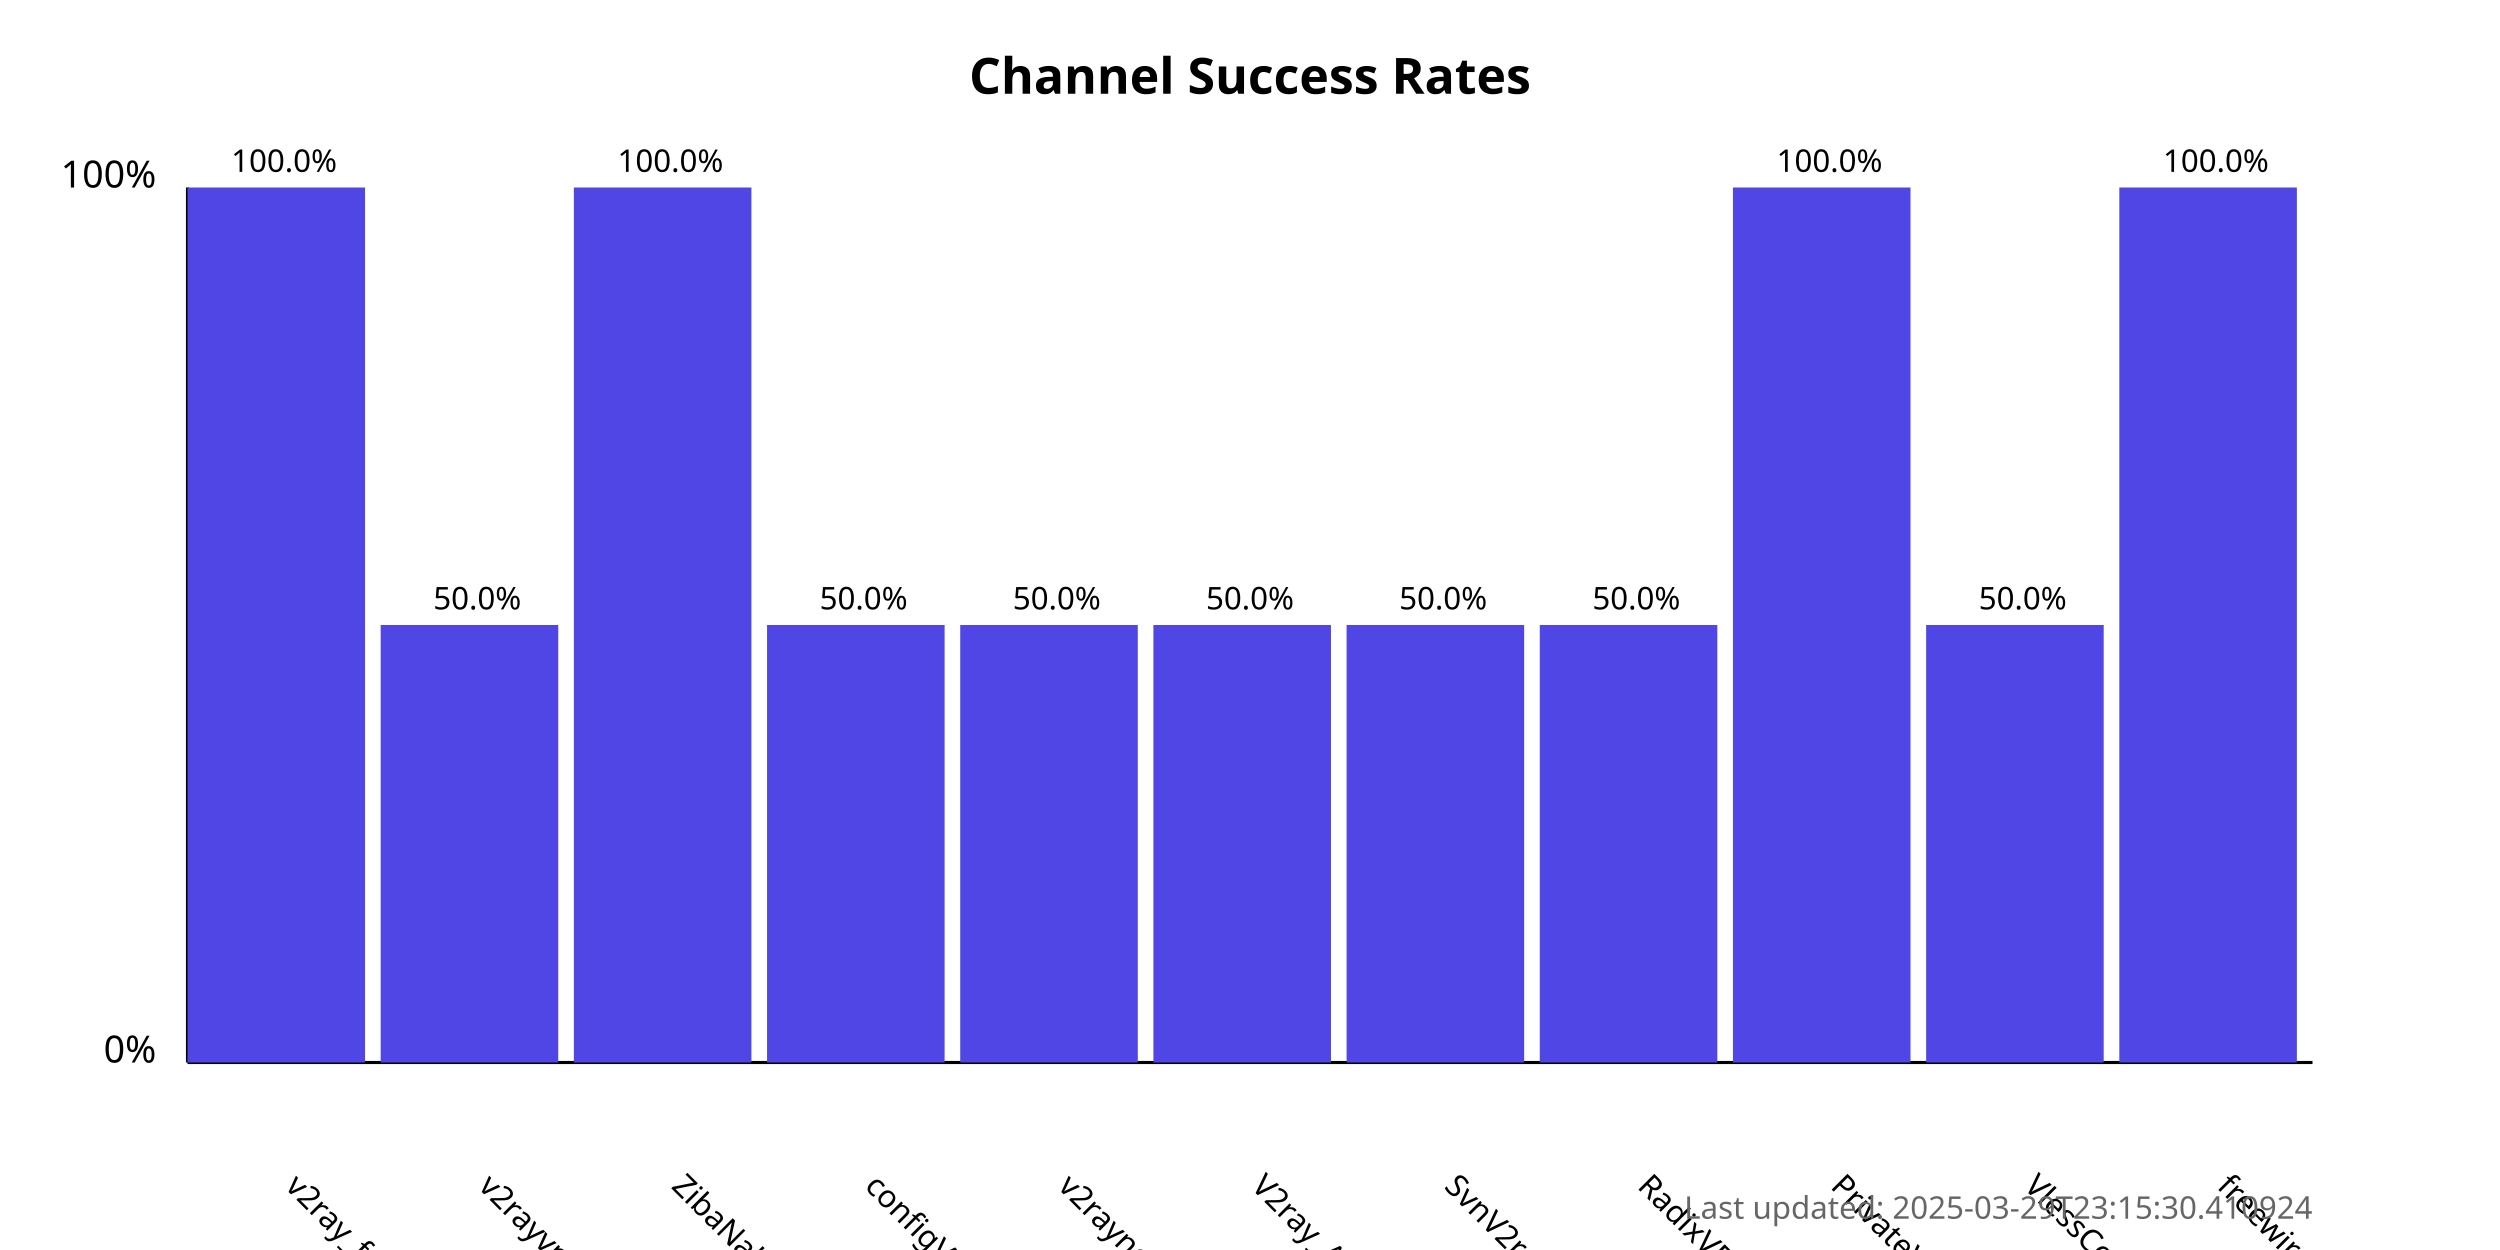
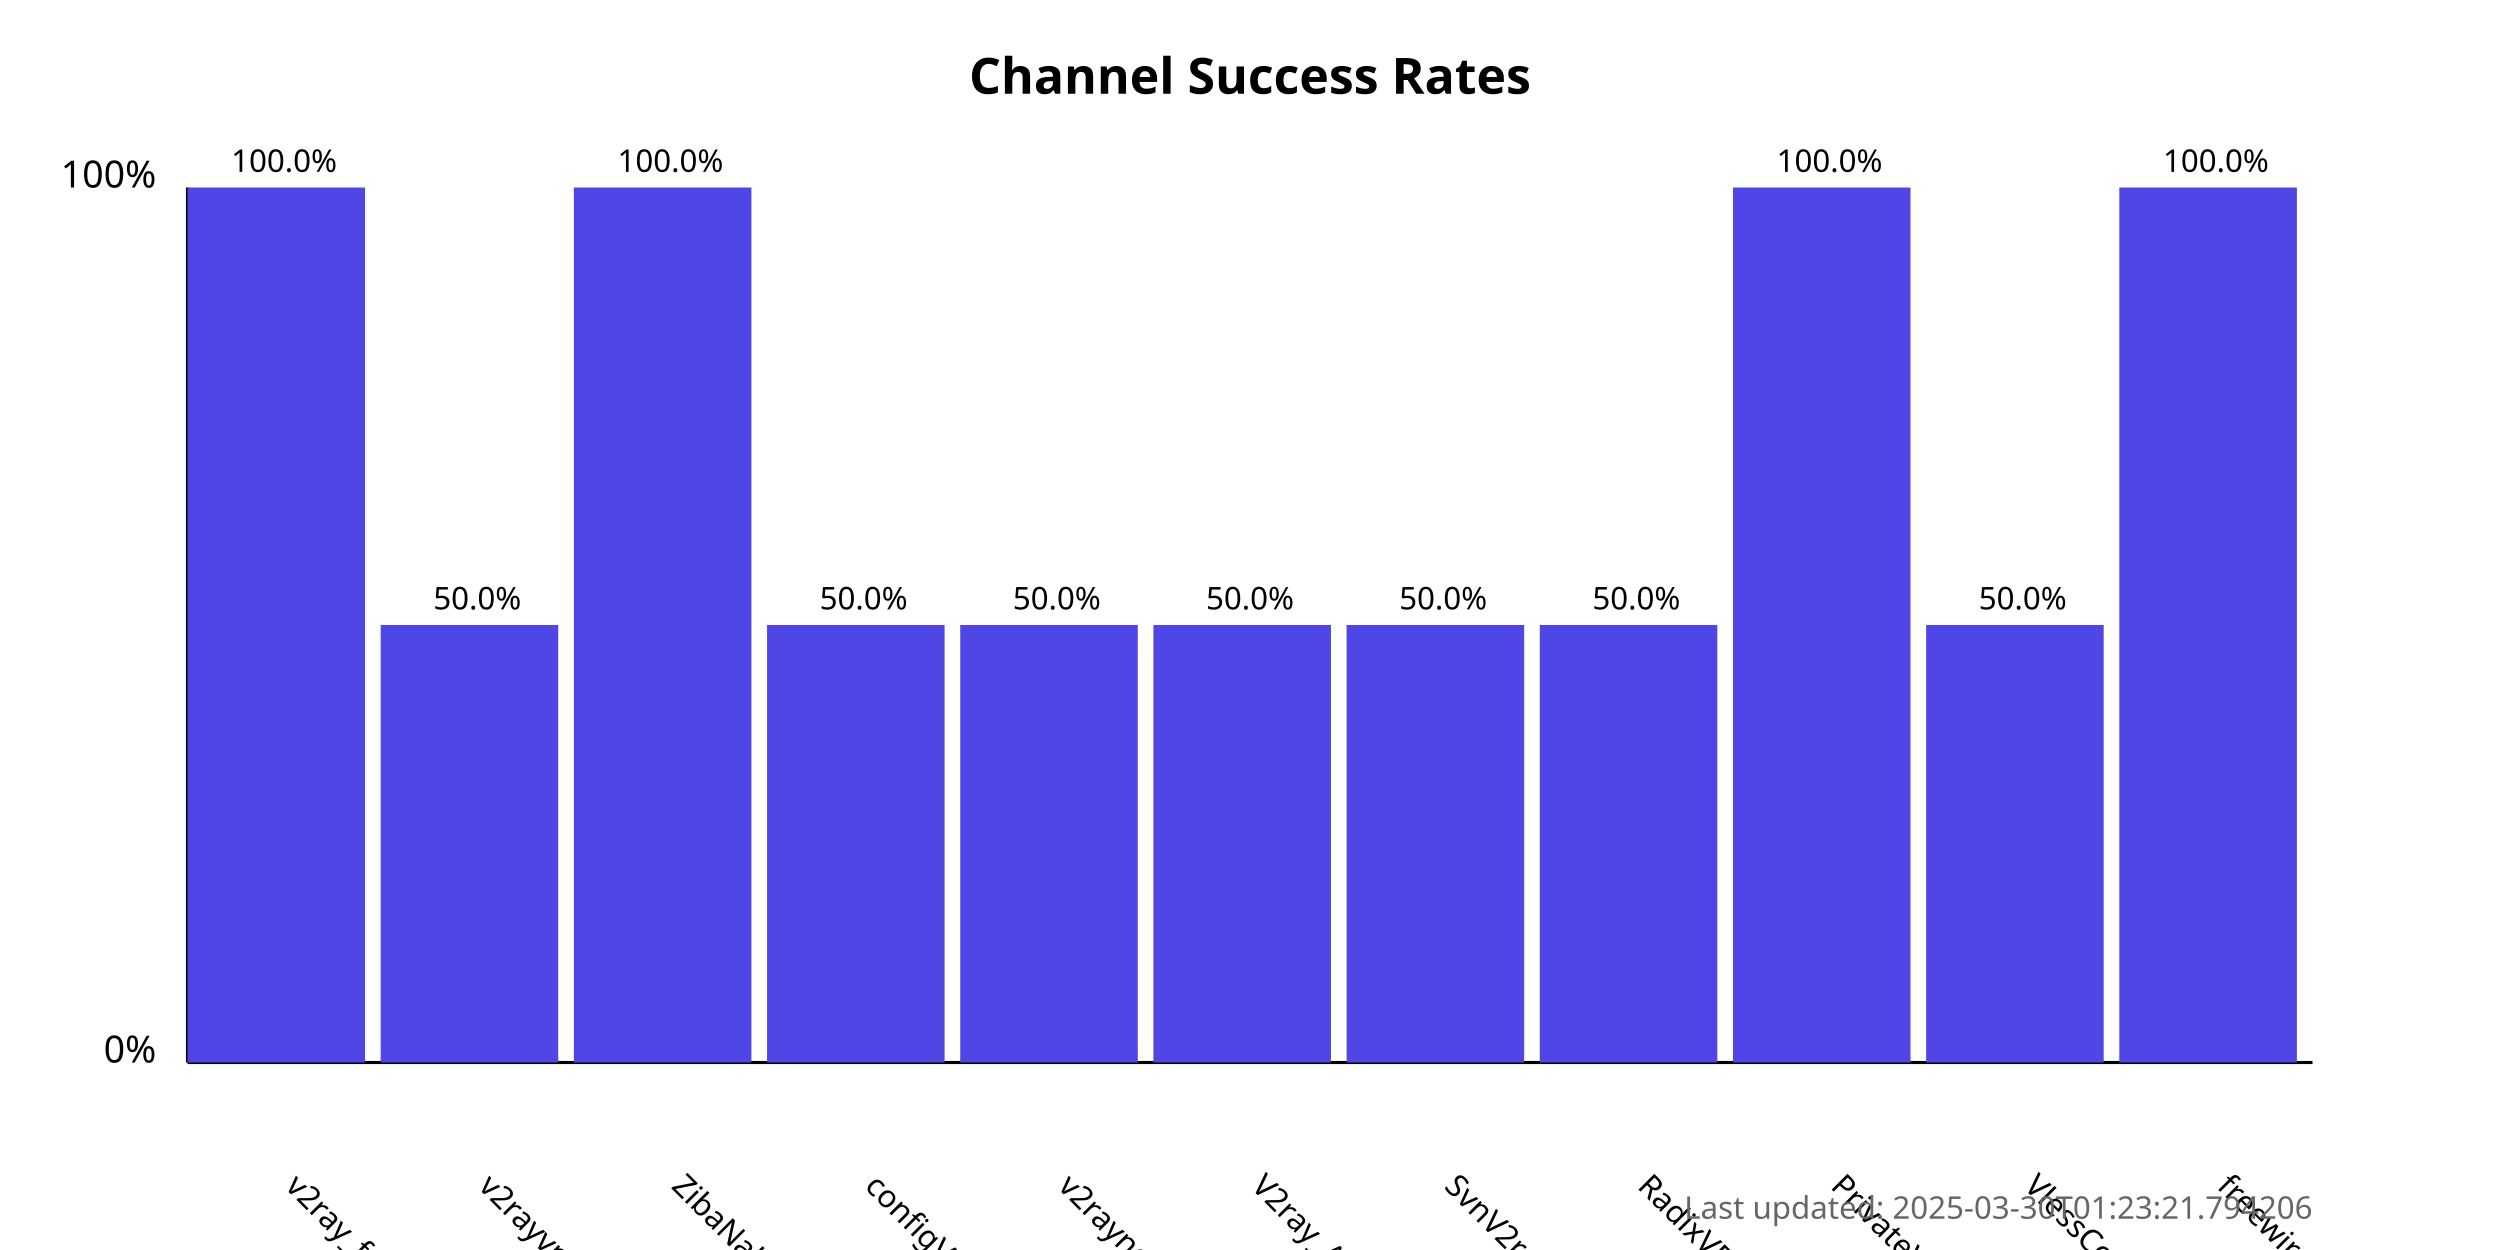
<svg xmlns="http://www.w3.org/2000/svg" width="800" height="400">
  <style>
            .chart-title { font: bold 16px sans-serif; }
            .axis-label { font: 12px sans-serif; }
            .tick-label { font: 10px sans-serif; }
            .bar { fill: #4f46e5; }
            .bar:hover { fill: #6366f1; }
            .timestamp { font: 10px sans-serif; fill: #666; }
        </style>
  <text x="400.0" y="30" text-anchor="middle" class="chart-title">
            Channel Success Rates
        </text>
  <line x1="60" y1="340" x2="60" y2="60" stroke="black" stroke-width="1" />
  <line x1="60" y1="340" x2="740" y2="340" stroke="black" stroke-width="1" />
  <text x="50" y="340" text-anchor="end" class="axis-label">0%</text>
  <text x="50" y="60" text-anchor="end" class="axis-label">100%</text>
  <g>
    <rect x="60" y="60.0" width="56.818" height="280.0" class="bar" />
    <text x="90.909" y="380" transform="rotate(45, 90.90909, 380)" text-anchor="start" class="tick-label">
                v2ray_free_conf
            </text>
    <text x="90.909" y="55.0" text-anchor="middle" class="tick-label">
                100.0%
            </text>
  </g>
  <g>
    <rect x="121.818" y="200.0" width="56.818" height="140.0" class="bar" />
    <text x="152.727" y="380" transform="rotate(45, 152.7273, 380)" text-anchor="start" class="tick-label">
                v2rayvpno
            </text>
    <text x="152.727" y="195.0" text-anchor="middle" class="tick-label">
                50.0%
            </text>
  </g>
  <g>
    <rect x="183.636" y="60.0" width="56.818" height="280.0" class="bar" />
    <text x="214.545" y="380" transform="rotate(45, 214.5455, 380)" text-anchor="start" class="tick-label">
                ZibaNabz
            </text>
    <text x="214.545" y="55.0" text-anchor="middle" class="tick-label">
                100.0%
            </text>
  </g>
  <g>
    <rect x="245.455" y="200.0" width="56.818" height="140.0" class="bar" />
    <text x="276.364" y="380" transform="rotate(45, 276.3636, 380)" text-anchor="start" class="tick-label">
                configV2rayForFree
            </text>
    <text x="276.364" y="195.0" text-anchor="middle" class="tick-label">
                50.0%
            </text>
  </g>
  <g>
    <rect x="307.273" y="200.0" width="56.818" height="140.0" class="bar" />
    <text x="338.182" y="380" transform="rotate(45, 338.1818, 380)" text-anchor="start" class="tick-label">
                v2rayngvpn
            </text>
    <text x="338.182" y="195.0" text-anchor="middle" class="tick-label">
                50.0%
            </text>
  </g>
  <g>
    <rect x="369.091" y="200.0" width="56.818" height="140.0" class="bar" />
    <text x="400.0" y="380" transform="rotate(45, 400.0, 380)" text-anchor="start" class="tick-label">
                V2ray_Alpha
            </text>
    <text x="400.0" y="195.0" text-anchor="middle" class="tick-label">
                50.0%
            </text>
  </g>
  <g>
    <rect x="430.909" y="200.0" width="56.818" height="140.0" class="bar" />
    <text x="461.818" y="380" transform="rotate(45, 461.8182, 380)" text-anchor="start" class="tick-label">
                SvnV2ray
            </text>
    <text x="461.818" y="195.0" text-anchor="middle" class="tick-label">
                50.0%
            </text>
  </g>
  <g>
    <rect x="492.727" y="200.0" width="56.818" height="140.0" class="bar" />
    <text x="523.636" y="380" transform="rotate(45, 523.6364, 380)" text-anchor="start" class="tick-label">
                RadixVPN
            </text>
    <text x="523.636" y="195.0" text-anchor="middle" class="tick-label">
                50.0%
            </text>
  </g>
  <g>
    <rect x="554.545" y="60.0" width="56.818" height="280.0" class="bar" />
    <text x="585.455" y="380" transform="rotate(45, 585.4545, 380)" text-anchor="start" class="tick-label">
                PrivateVPNs
            </text>
    <text x="585.455" y="55.0" text-anchor="middle" class="tick-label">
                100.0%
            </text>
  </g>
  <g>
    <rect x="616.364" y="200.0" width="56.818" height="140.0" class="bar" />
    <text x="647.273" y="380" transform="rotate(45, 647.2727, 380)" text-anchor="start" class="tick-label">
                VlessConfig
            </text>
    <text x="647.273" y="195.0" text-anchor="middle" class="tick-label">
                50.0%
            </text>
  </g>
  <g>
    <rect x="678.182" y="60.0" width="56.818" height="280.0" class="bar" />
    <text x="709.091" y="380" transform="rotate(45, 709.0909, 380)" text-anchor="start" class="tick-label">
                freewireguard
            </text>
    <text x="709.091" y="55.0" text-anchor="middle" class="tick-label">
                100.0%
            </text>
  </g>
  <text x="740" y="390" text-anchor="end" class="timestamp">
-             Last updated: 2025-03-29T23:15:30.410924
+             Last updated: 2025-03-30T01:23:21.794206
        </text>
</svg>
